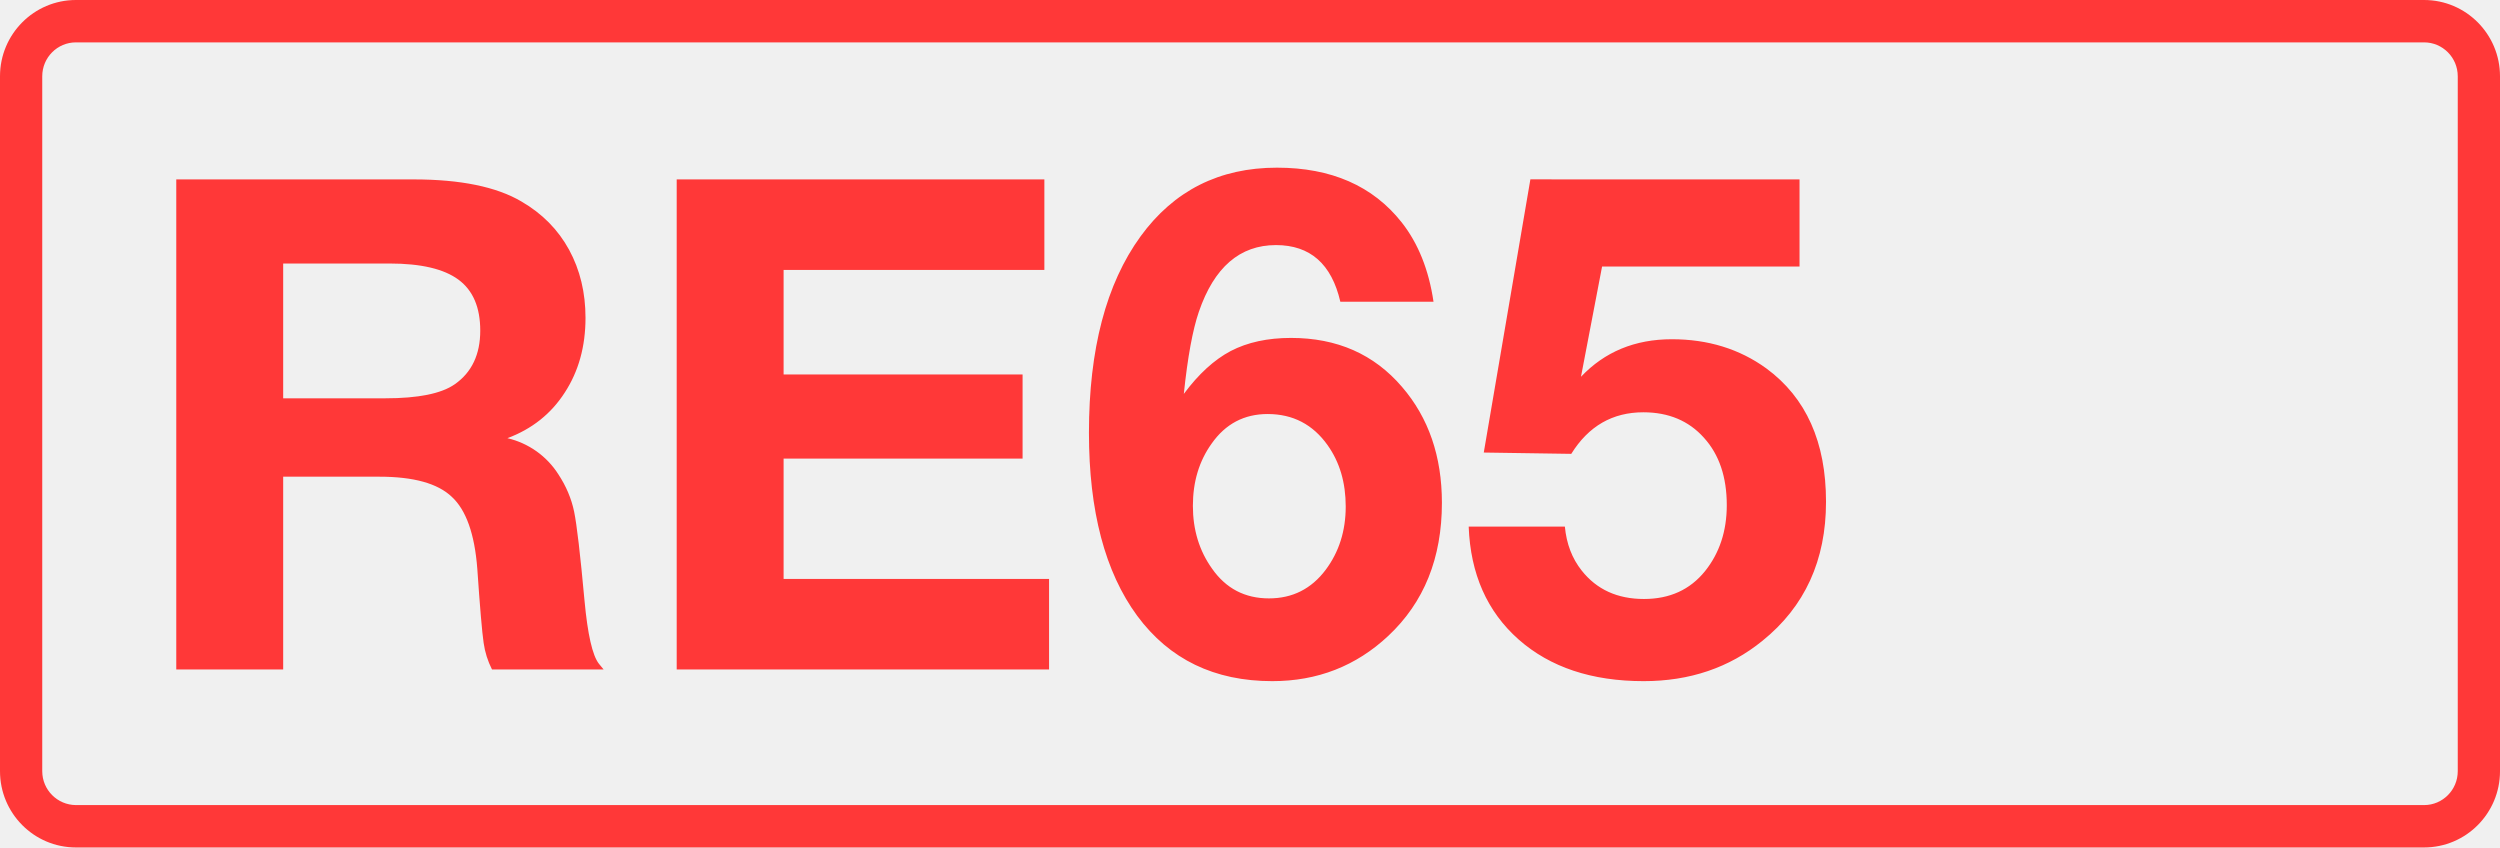
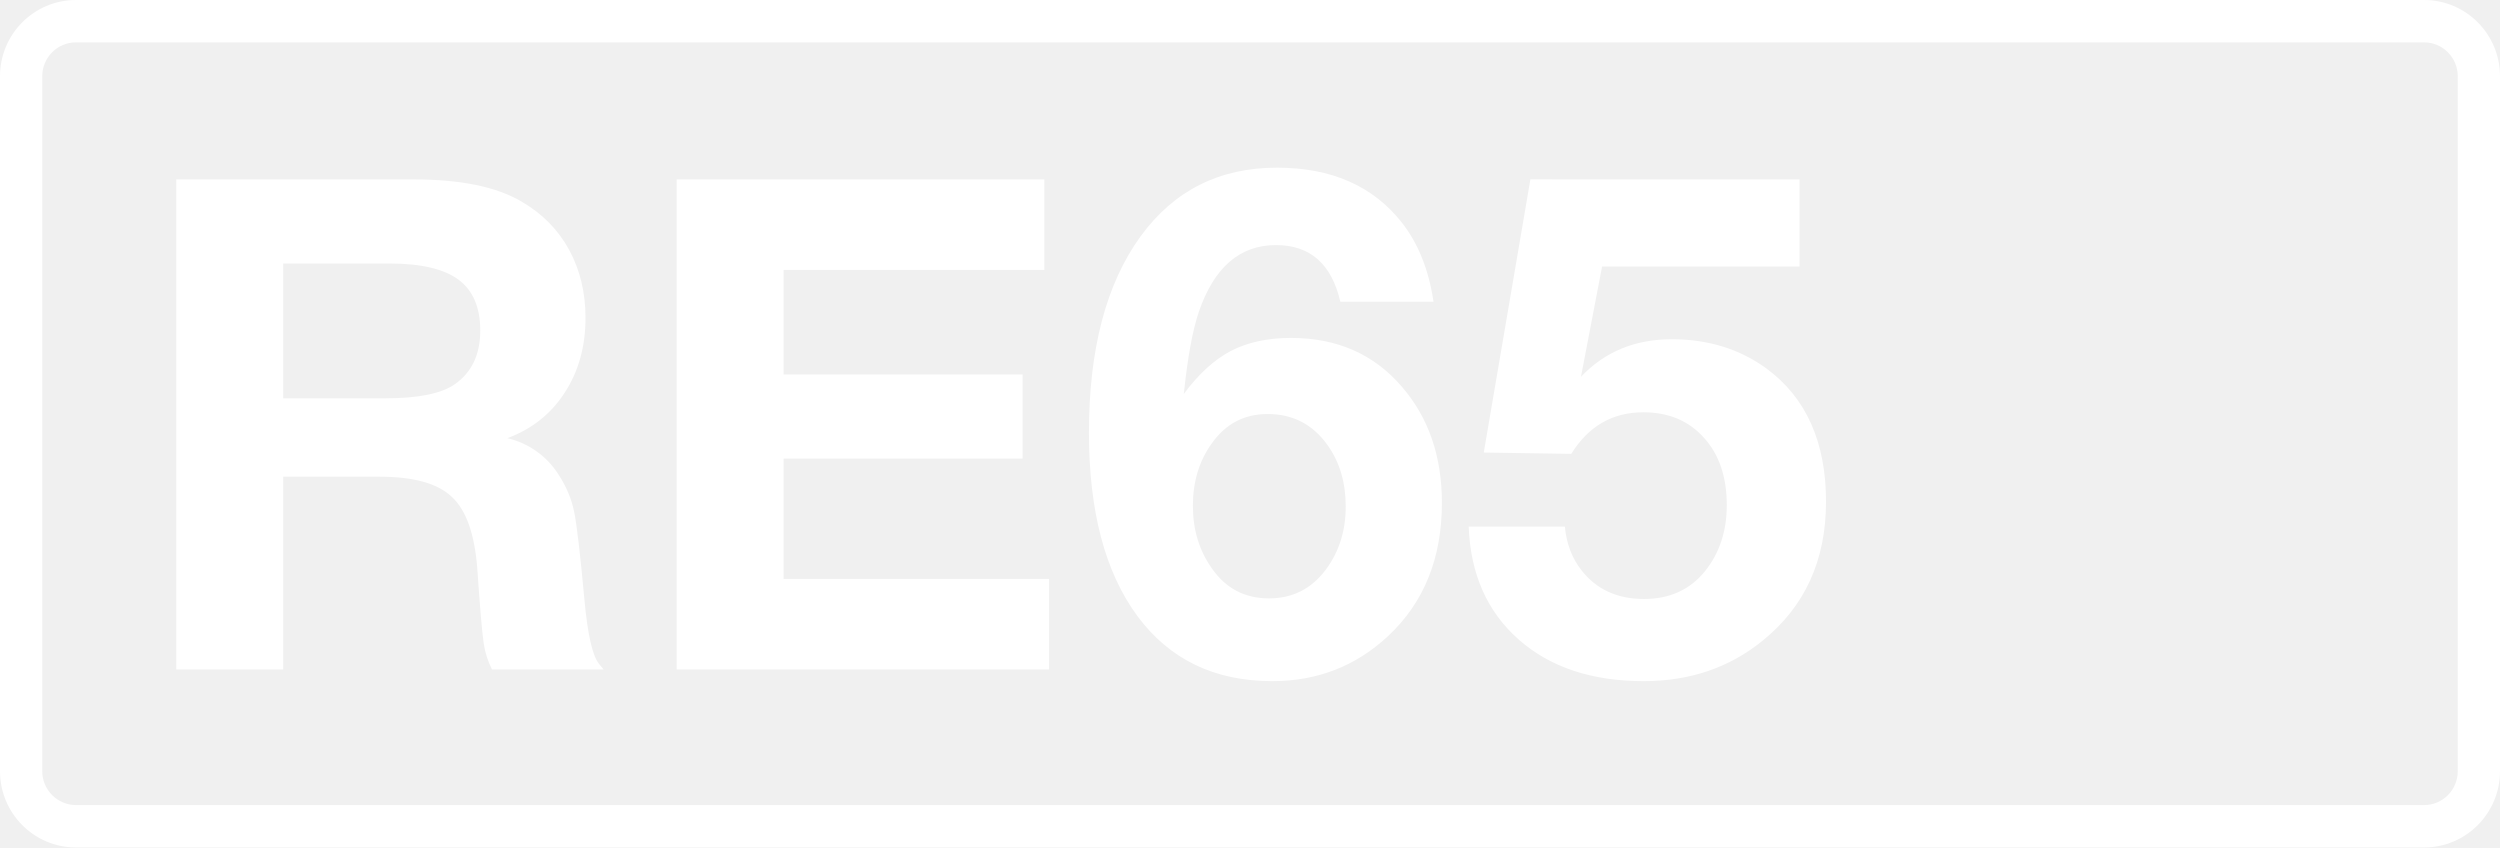
<svg xmlns="http://www.w3.org/2000/svg" class="color-immutable" width="59" height="20" fill="none" viewBox="0 0 59 20">
-   <g fill="#FF3838" clip-path="url(#a)">
+   <g fill="#fff" clip-path="url(#a)">
    <path d="M57.208 1c.439 0 .795.358.795.8v16.4c0 .442-.356.8-.795.8H1.792a.8.8 0 0 1-.795-.8V1.8c0-.442.356-.8.795-.8zm0-1H1.792C.803 0 0 .806 0 1.8v16.4c0 .994.803 1.8 1.792 1.8h55.416c.99 0 1.792-.806 1.792-1.8V1.8c0-.994-.803-1.8-1.792-1.8" />
    <path d="M4.16 4.234h5.6q1.662 0 2.547.522.735.427 1.124 1.139.387.712.387 1.606 0 1.013-.49 1.764-.483.751-1.353 1.076a1.95 1.95 0 0 1 1.203.854q.276.42.371.878t.245 2.096q.111 1.203.34 1.495l.111.135h-2.634a2 2 0 0 1-.197-.625q-.056-.38-.15-1.756-.095-1.227-.602-1.693-.498-.475-1.709-.475h-2.27V15.8H4.16zm2.523 1.985V9.4h2.413q1.162 0 1.637-.332.601-.42.601-1.266 0-.822-.514-1.202T9.2 6.219zM24.647 4.234V6.37h-6.154v2.468h5.64v1.985h-5.64v2.84h6.265v2.136H15.97V4.234zM33.83 7.121h-2.198q-.309-1.337-1.519-1.337-1.28 0-1.82 1.574-.22.642-.355 1.938.522-.703 1.107-1.012.594-.309 1.424-.309 1.63 0 2.618 1.155.942 1.092.942 2.737 0 1.955-1.266 3.14-1.14 1.068-2.737 1.068-2.049 0-3.188-1.542-1.139-1.55-1.139-4.319 0-2.958 1.218-4.635 1.18-1.622 3.22-1.622 1.922 0 2.942 1.29.585.743.752 1.874m-3.915 2.65q-.83 0-1.32.696-.444.617-.444 1.471 0 .847.451 1.48.491.704 1.345.704.831 0 1.337-.673.474-.633.474-1.495 0-.847-.427-1.447-.522-.736-1.416-.736M42.469 4.234V6.29h-4.66l-.498 2.602q.84-.886 2.144-.886 1.281 0 2.23.688 1.41 1.036 1.409 3.149 0 2.072-1.503 3.282-1.17.95-2.8.95-1.836 0-2.95-.982-1.117-.988-1.18-2.665h2.27q.057.609.396 1.036.53.672 1.471.672.91 0 1.44-.656.514-.641.514-1.558 0-.997-.538-1.59-.537-.602-1.431-.602-1.092 0-1.701.981l-2.065-.031 1.1-6.447z" />
  </g>
  <defs>
    <clipPath id="a">
      <path fill="#fff" d="M0 0h59v20H0z" />
    </clipPath>
  </defs>
</svg>
